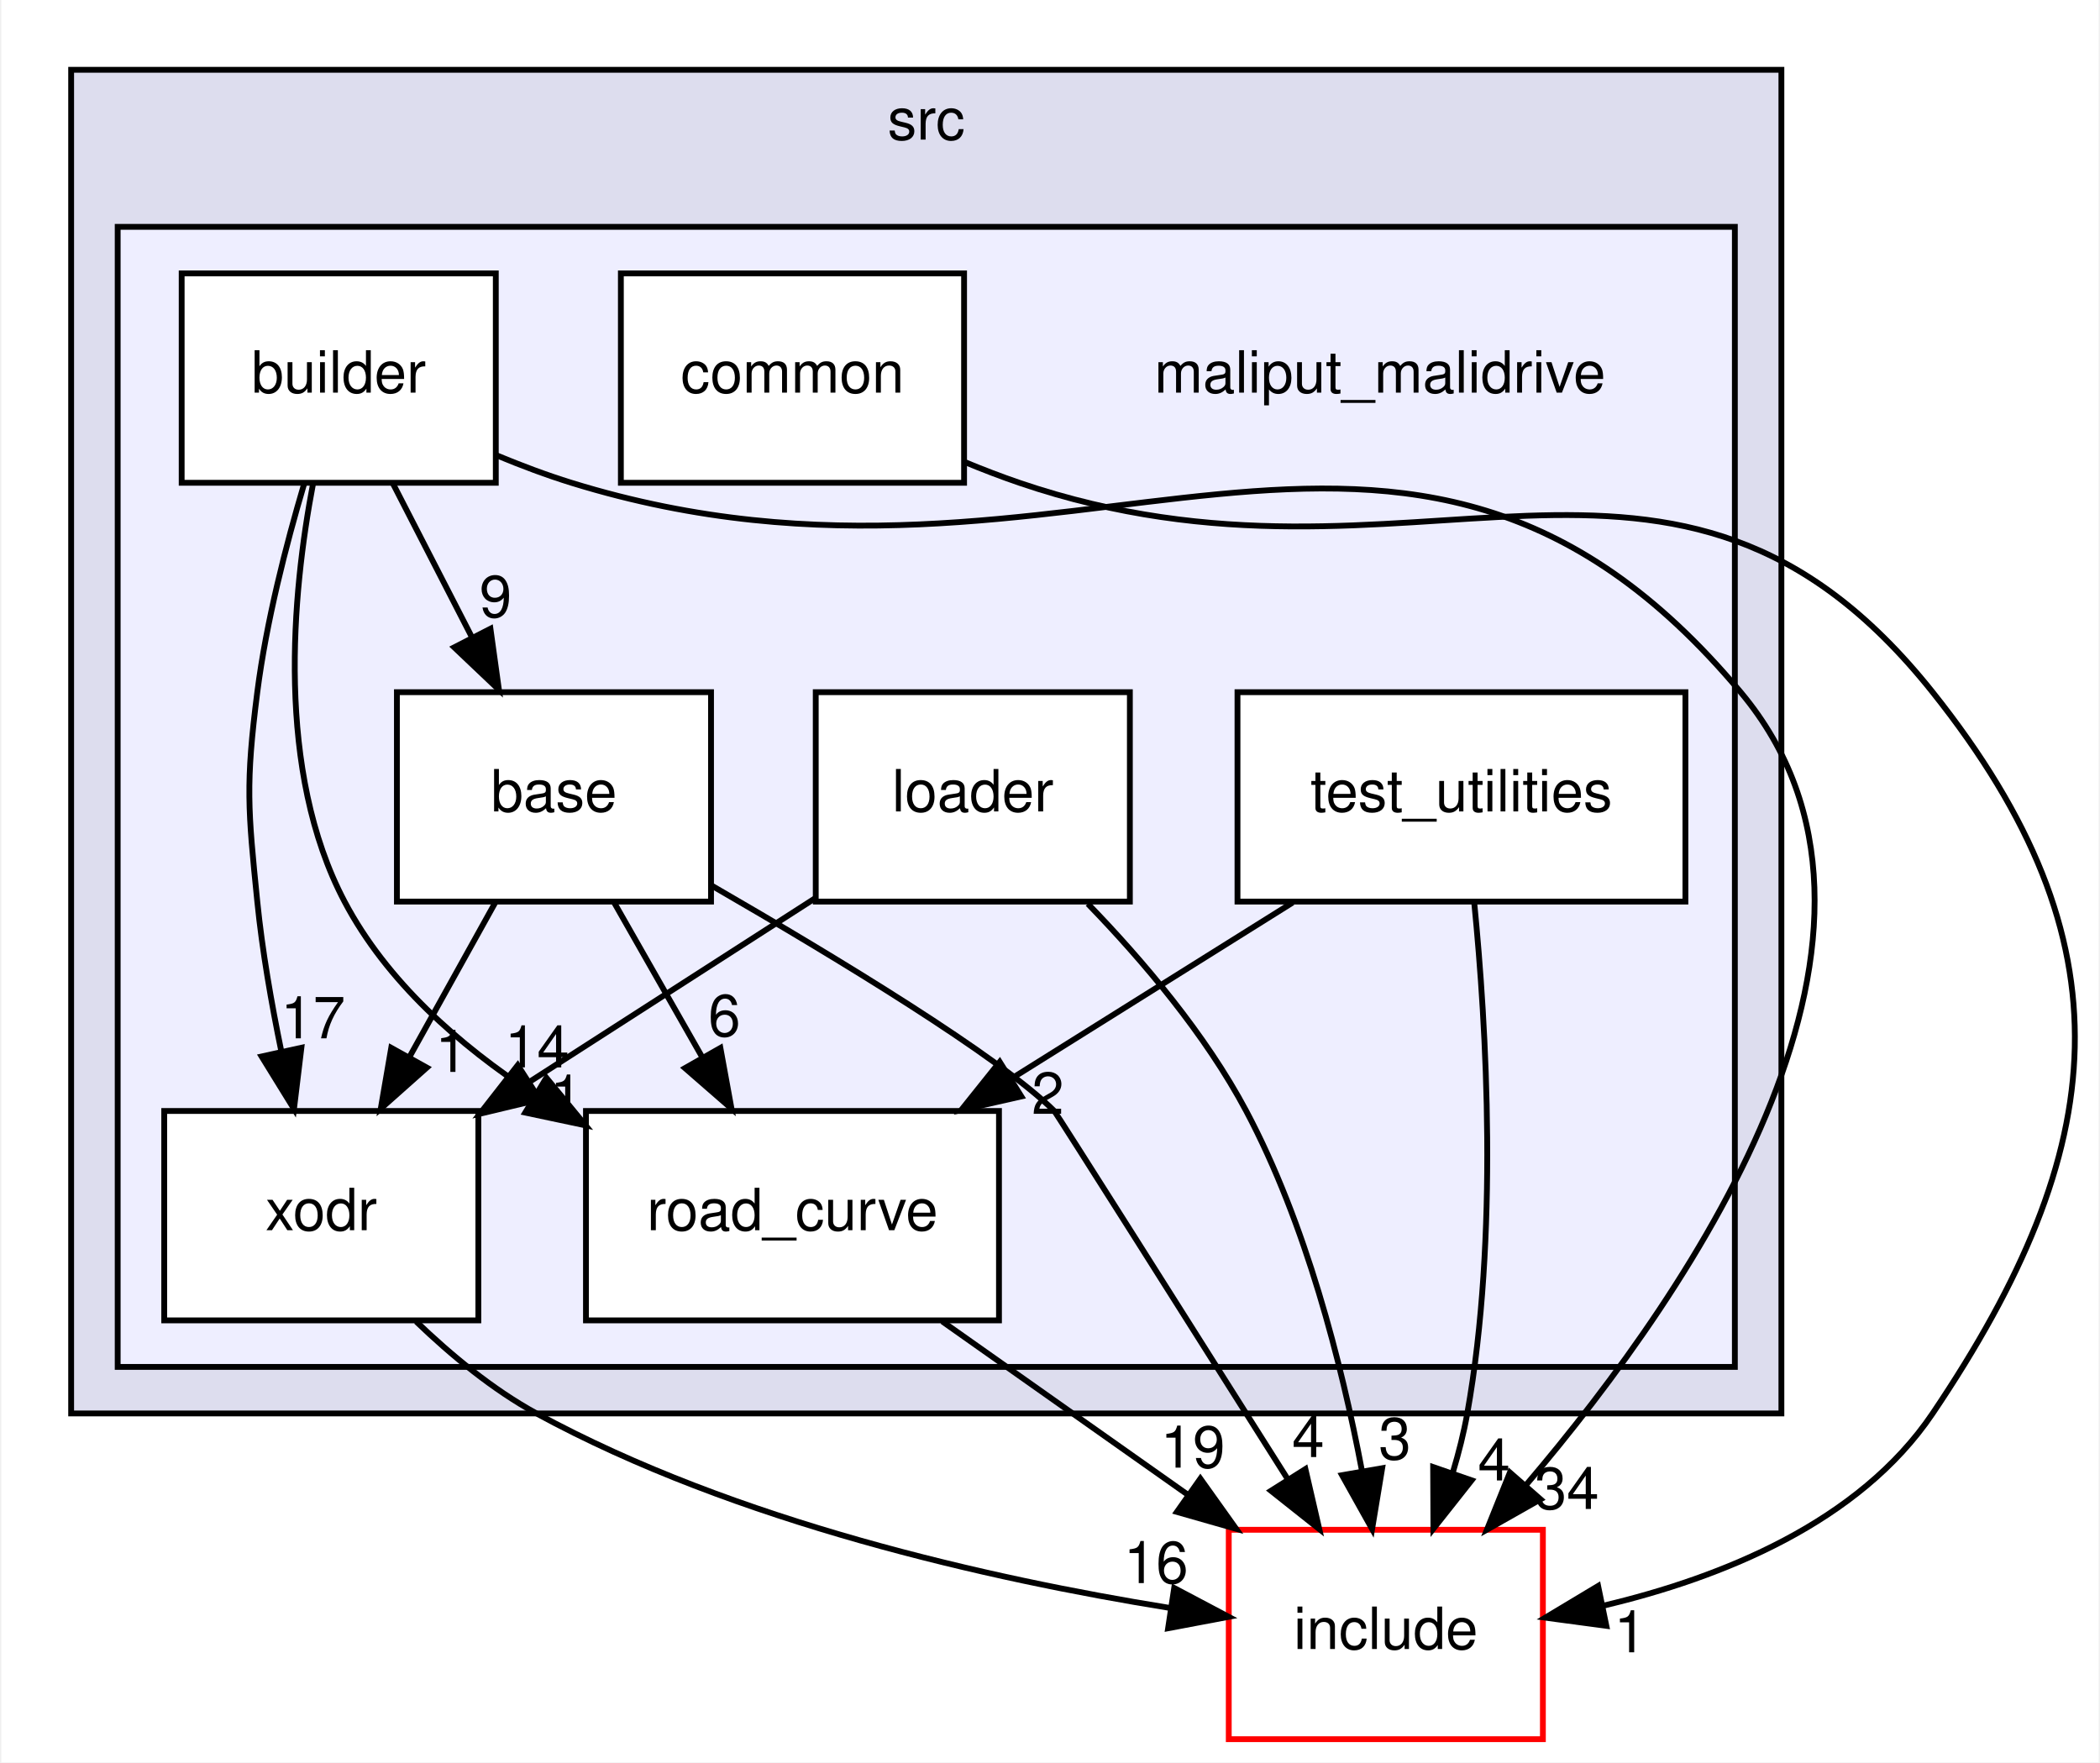
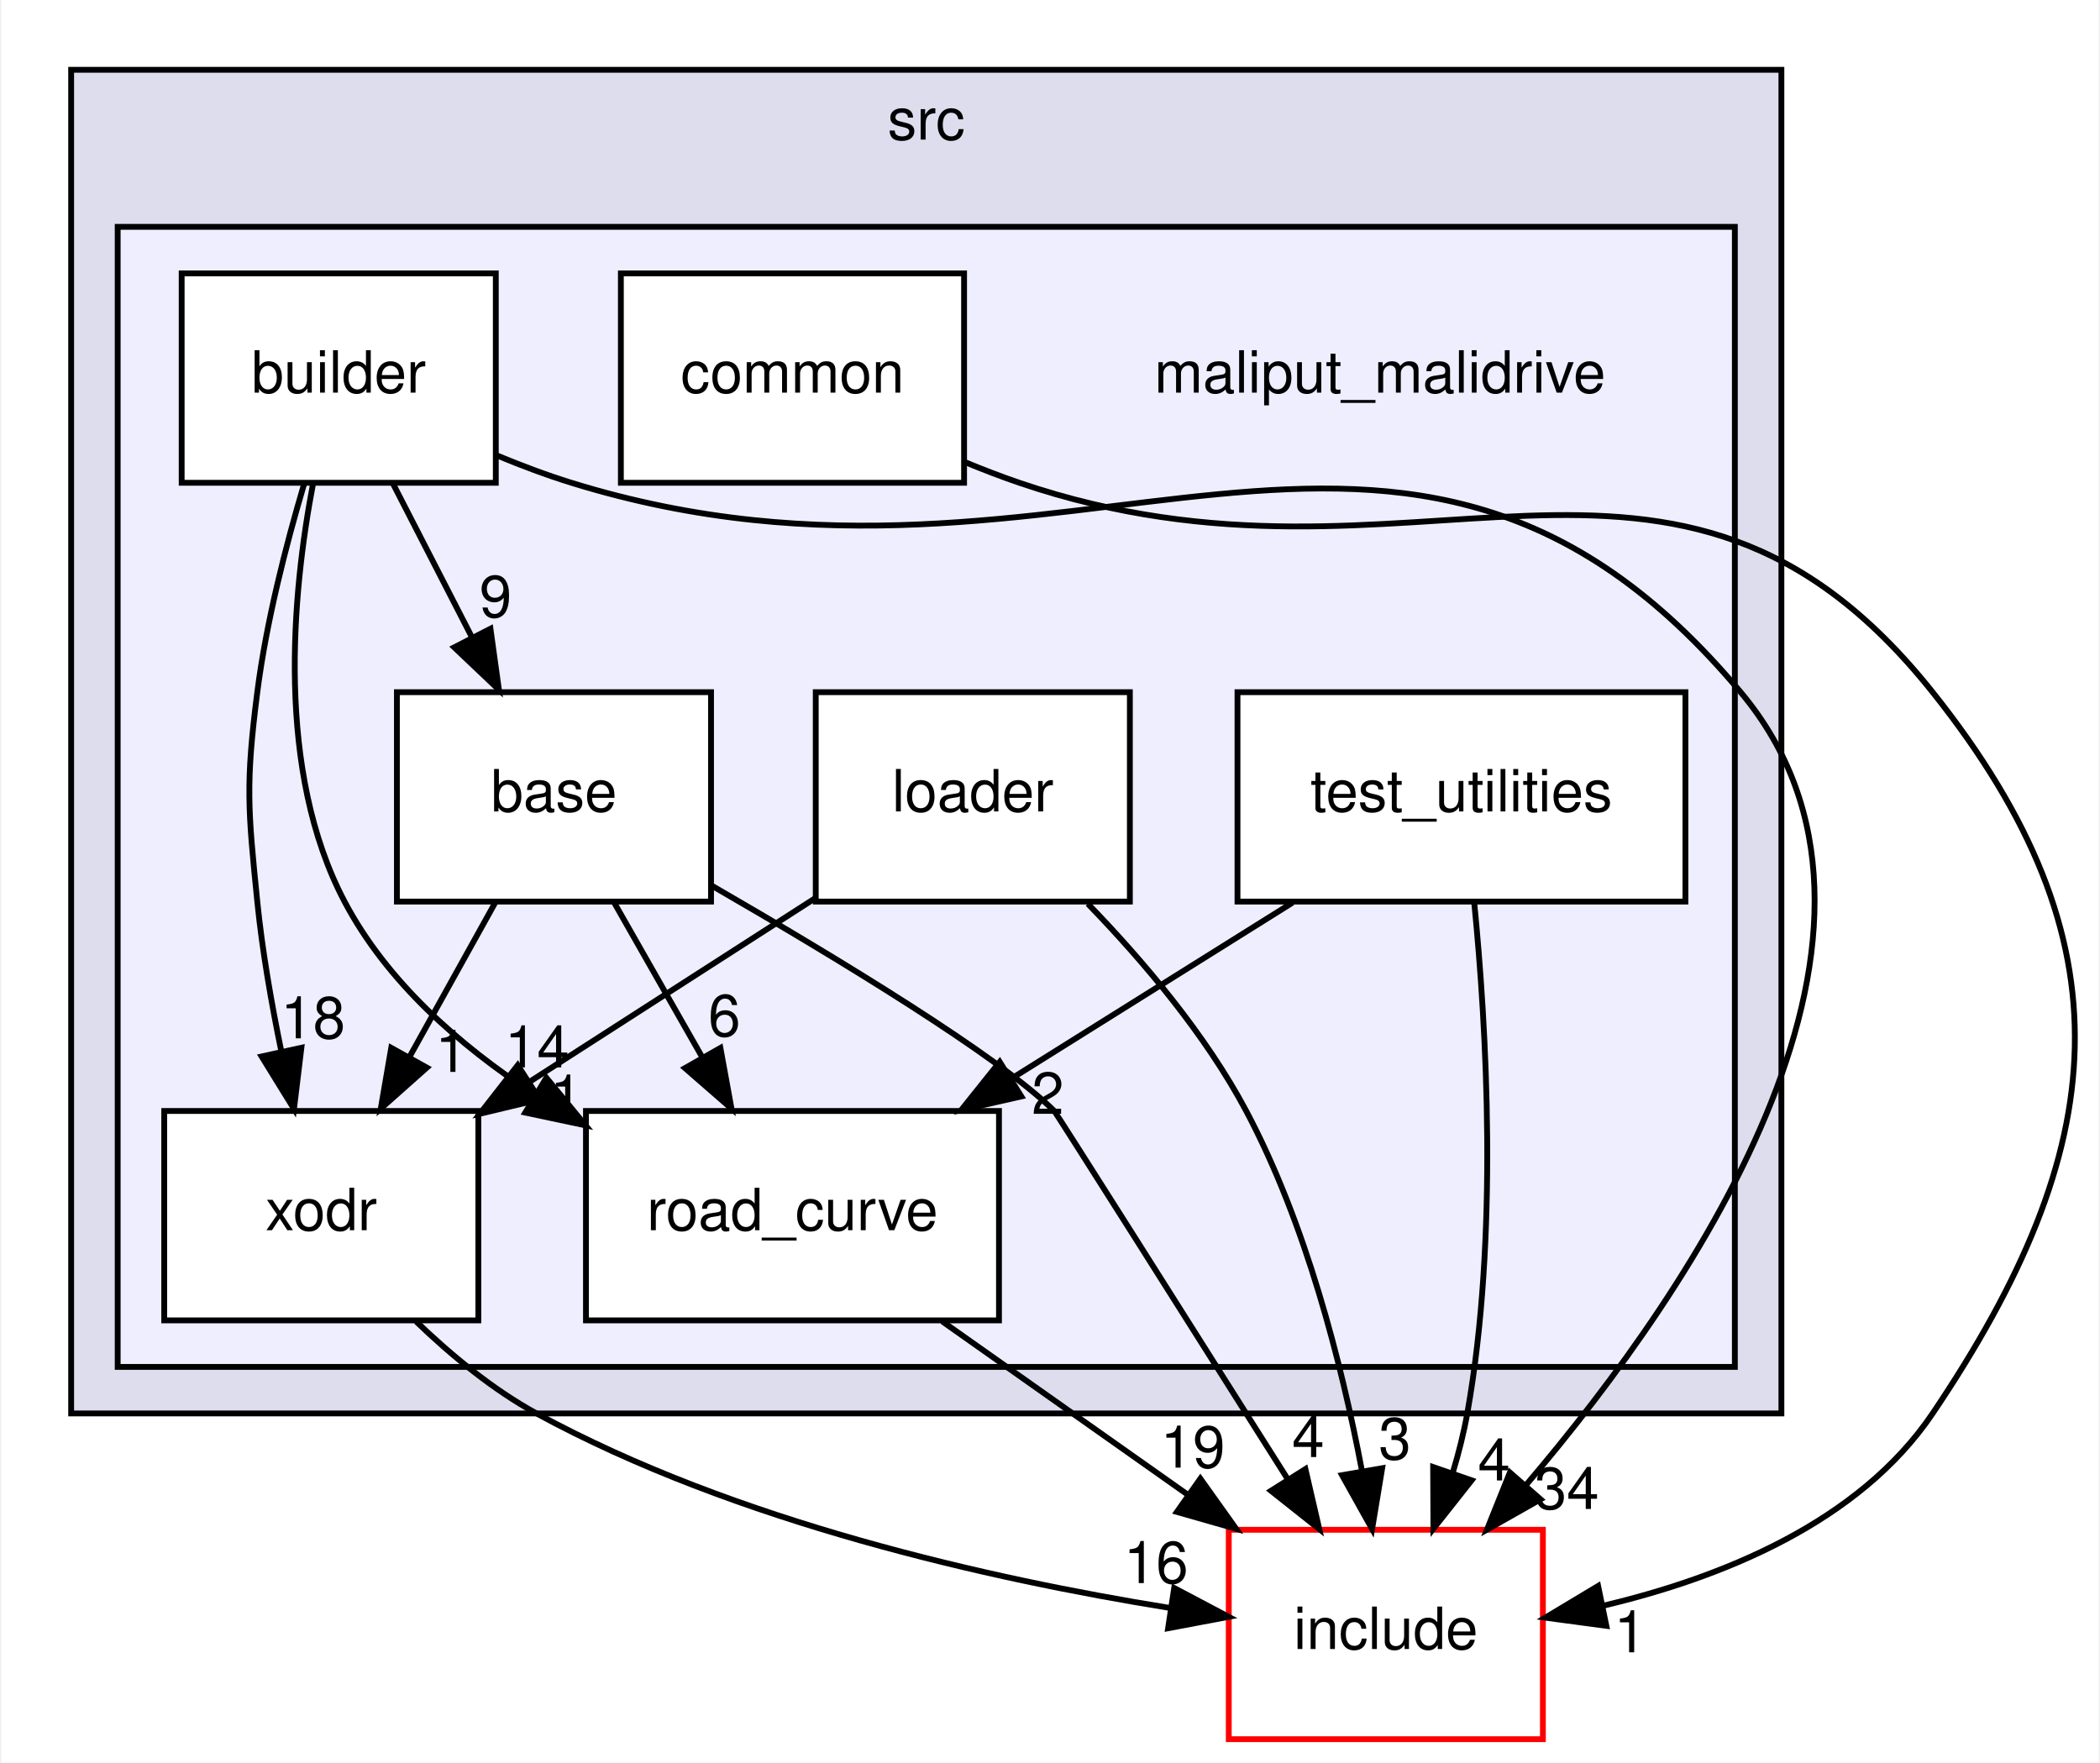
<svg xmlns="http://www.w3.org/2000/svg" xmlns:xlink="http://www.w3.org/1999/xlink" width="361pt" height="303pt" viewBox="0.00 0.00 360.54 303.00">
  <g id="graph0" class="graph" transform="scale(1 1) rotate(0) translate(4 299)">
    <polygon fill="#ffffff" stroke="transparent" points="-4,4 -4,-299 356.543,-299 356.543,4 -4,4" />
    <g id="clust1" class="cluster">
      <g id="a_clust1">
        <a xlink:href="dir_68267d1309a1af8e8297ef4c3efbcdba.html" target="_top" xlink:title="src">
          <polygon fill="#ddddee" stroke="#000000" points="8,-56 8,-287 302,-287 302,-56 8,-56" />
          <text text-anchor="middle" x="155" y="-275" font-family="Helvetica,sans-Serif" font-size="10.00" fill="#000000">src</text>
        </a>
      </g>
    </g>
    <g id="clust2" class="cluster">
      <g id="a_clust2">
        <a xlink:href="dir_6999865786191093171eaf56dfb05f4a.html" target="_top">
          <polygon fill="#eeeeff" stroke="#000000" points="16,-64 16,-260 294,-260 294,-64 16,-64" />
        </a>
      </g>
    </g>
    <g id="node1" class="node">
      <text text-anchor="middle" x="233" y="-231.5" font-family="Helvetica,sans-Serif" font-size="10.00" fill="#000000">maliput_malidrive</text>
    </g>
    <g id="node2" class="node">
      <g id="a_node2">
        <a xlink:href="dir_f25c280267bbf00751ea0ccdfab0b809.html" target="_top" xlink:title="base">
          <polygon fill="#ffffff" stroke="#000000" points="118,-180 64,-180 64,-144 118,-144 118,-180" />
          <text text-anchor="middle" x="91" y="-159.5" font-family="Helvetica,sans-Serif" font-size="10.00" fill="#000000">base</text>
        </a>
      </g>
    </g>
    <g id="node6" class="node">
      <g id="a_node6">
        <a xlink:href="dir_75b848219d2d898998d8867f19e6d54f.html" target="_top" xlink:title="road_curve">
          <polygon fill="#ffffff" stroke="#000000" points="167.5,-108 96.5,-108 96.5,-72 167.5,-72 167.5,-108" />
          <text text-anchor="middle" x="132" y="-87.5" font-family="Helvetica,sans-Serif" font-size="10.00" fill="#000000">road_curve</text>
        </a>
      </g>
    </g>
    <g id="edge1" class="edge">
      <path fill="none" stroke="#000000" d="M101.346,-143.831C105.924,-135.792 111.405,-126.167 116.459,-117.292" />
      <polygon fill="#000000" stroke="#000000" points="119.608,-118.835 121.515,-108.413 113.525,-115.371 119.608,-118.835" />
      <g id="a_edge1-headlabel">
        <a xlink:href="dir_000012_000002.html" target="_top" xlink:title="6">
          <text text-anchor="middle" x="120.296" y="-120.864" font-family="Helvetica,sans-Serif" font-size="10.00" fill="#000000">6</text>
        </a>
      </g>
    </g>
    <g id="node8" class="node">
      <g id="a_node8">
        <a xlink:href="dir_b3770ee9ccff99a2e84e4a506f0c1cb6.html" target="_top" xlink:title="xodr">
          <polygon fill="#ffffff" stroke="#000000" points="78,-108 24,-108 24,-72 78,-72 78,-108" />
          <text text-anchor="middle" x="51" y="-87.5" font-family="Helvetica,sans-Serif" font-size="10.00" fill="#000000">xodr</text>
        </a>
      </g>
    </g>
    <g id="edge3" class="edge">
      <path fill="none" stroke="#000000" d="M80.906,-143.831C76.44,-135.792 71.093,-126.167 66.162,-117.292" />
      <polygon fill="#000000" stroke="#000000" points="69.146,-115.455 61.23,-108.413 63.026,-118.855 69.146,-115.455" />
      <g id="a_edge3-headlabel">
        <a xlink:href="dir_000012_000005.html" target="_top" xlink:title="1">
          <text text-anchor="middle" x="73.373" y="-114.719" font-family="Helvetica,sans-Serif" font-size="10.00" fill="#000000">1</text>
        </a>
      </g>
    </g>
    <g id="node9" class="node">
      <g id="a_node9">
        <a xlink:href="dir_d44c64559bbebec7f509842c48db8b23.html" target="_top" xlink:title="include">
          <polygon fill="#ffffff" stroke="#ff0000" points="261,-36 207,-36 207,0 261,0 261,-36" />
          <text text-anchor="middle" x="234" y="-15.5" font-family="Helvetica,sans-Serif" font-size="10.00" fill="#000000">include</text>
        </a>
      </g>
    </g>
    <g id="edge2" class="edge">
      <path fill="none" stroke="#000000" d="M118.205,-146.692C139.717,-134.267 167.632,-117.332 177,-108 177.335,-107.666 200.497,-71.041 217.188,-44.621" />
      <polygon fill="#000000" stroke="#000000" points="220.177,-46.444 222.559,-36.12 214.259,-42.705 220.177,-46.444" />
      <g id="a_edge2-headlabel">
        <a xlink:href="dir_000012_000006.html" target="_top" xlink:title="4">
          <text text-anchor="middle" x="220.658" y="-48.499" font-family="Helvetica,sans-Serif" font-size="10.00" fill="#000000">4</text>
        </a>
      </g>
    </g>
    <g id="node3" class="node">
      <g id="a_node3">
        <a xlink:href="dir_4760e0277592796f2906f7edd6f834c1.html" target="_top" xlink:title="builder">
          <polygon fill="#ffffff" stroke="#000000" points="81,-252 27,-252 27,-216 81,-216 81,-252" />
          <text text-anchor="middle" x="54" y="-231.5" font-family="Helvetica,sans-Serif" font-size="10.00" fill="#000000">builder</text>
        </a>
      </g>
    </g>
    <g id="edge8" class="edge">
      <path fill="none" stroke="#000000" d="M63.337,-215.831C67.424,-207.877 72.31,-198.369 76.831,-189.572" />
      <polygon fill="#000000" stroke="#000000" points="80.08,-190.907 81.538,-180.413 73.854,-187.708 80.08,-190.907" />
      <g id="a_edge8-headlabel">
        <a xlink:href="dir_000003_000012.html" target="_top" xlink:title="9">
          <text text-anchor="middle" x="80.962" y="-192.902" font-family="Helvetica,sans-Serif" font-size="10.00" fill="#000000">9</text>
        </a>
      </g>
    </g>
    <g id="edge9" class="edge">
      <path fill="none" stroke="#000000" d="M49.597,-215.917C45.965,-196.857 43.122,-166.531 55,-144 62.238,-130.27 74.719,-119.29 87.55,-110.912" />
      <polygon fill="#000000" stroke="#000000" points="89.694,-113.705 96.429,-105.526 86.064,-107.72 89.694,-113.705" />
      <g id="a_edge9-headlabel">
        <a xlink:href="dir_000003_000002.html" target="_top" xlink:title="14">
          <text text-anchor="middle" x="88.094" y="-115.497" font-family="Helvetica,sans-Serif" font-size="10.00" fill="#000000">14</text>
        </a>
      </g>
    </g>
    <g id="edge11" class="edge">
      <path fill="none" stroke="#000000" d="M48.03,-215.732C44.959,-205.376 41.544,-192.105 40,-180 37.976,-164.129 38.395,-159.919 40,-144 40.85,-135.566 42.429,-126.503 44.131,-118.255" />
      <polygon fill="#000000" stroke="#000000" points="47.579,-118.872 46.307,-108.354 40.742,-117.37 47.579,-118.872" />
      <g id="a_edge11-headlabel">
-         <a xlink:href="dir_000003_000005.html" target="_top" xlink:title="17">
-           <text text-anchor="middle" x="49.581" y="-120.492" font-family="Helvetica,sans-Serif" font-size="10.00" fill="#000000">17</text>
+         <a xlink:href="dir_000003_000005.html" target="_top" xlink:title="18">
+           <text text-anchor="middle" x="49.581" y="-120.492" font-family="Helvetica,sans-Serif" font-size="10.00" fill="#000000">18</text>
        </a>
      </g>
    </g>
    <g id="edge10" class="edge">
      <path fill="none" stroke="#000000" d="M81.198,-220.696C85.42,-218.943 89.781,-217.305 94,-216 180.7,-189.177 236.757,-249.601 295,-180 328.925,-139.459 287.431,-78.148 258.143,-43.749" />
      <polygon fill="#000000" stroke="#000000" points="260.599,-41.24 251.38,-36.019 255.331,-45.85 260.599,-41.24" />
      <g id="a_edge10-headlabel">
        <a xlink:href="dir_000003_000006.html" target="_top" xlink:title="34">
          <text text-anchor="middle" x="265.103" y="-39.576" font-family="Helvetica,sans-Serif" font-size="10.00" fill="#000000">34</text>
        </a>
      </g>
    </g>
    <g id="node4" class="node">
      <g id="a_node4">
        <a xlink:href="dir_d6c22151f08daefe8228a3ffdb7839b7.html" target="_top" xlink:title="common">
          <polygon fill="#ffffff" stroke="#000000" points="161.5,-252 102.5,-252 102.5,-216 161.5,-216 161.5,-252" />
          <text text-anchor="middle" x="132" y="-231.5" font-family="Helvetica,sans-Serif" font-size="10.00" fill="#000000">common</text>
        </a>
      </g>
    </g>
    <g id="edge7" class="edge">
      <path fill="none" stroke="#000000" d="M161.551,-219.593C164.705,-218.287 167.895,-217.06 171,-216 238.751,-192.876 283.393,-235.993 328,-180 362.34,-136.895 358.813,-101.692 328,-56 315.371,-37.273 291.785,-27.772 271.399,-22.953" />
      <polygon fill="#000000" stroke="#000000" points="271.91,-19.485 261.409,-20.89 270.494,-26.341 271.91,-19.485" />
      <g id="a_edge7-headlabel">
        <a xlink:href="dir_000004_000006.html" target="_top" xlink:title="1">
          <text text-anchor="middle" x="276.005" y="-14.932" font-family="Helvetica,sans-Serif" font-size="10.00" fill="#000000">1</text>
        </a>
      </g>
    </g>
    <g id="node5" class="node">
      <g id="a_node5">
        <a xlink:href="dir_e2abe333a3d01a7d78c1f1f1466b67e8.html" target="_top" xlink:title="loader">
          <polygon fill="#ffffff" stroke="#000000" points="190,-180 136,-180 136,-144 190,-144 190,-180" />
          <text text-anchor="middle" x="163" y="-159.5" font-family="Helvetica,sans-Serif" font-size="10.00" fill="#000000">loader</text>
        </a>
      </g>
    </g>
    <g id="edge5" class="edge">
      <path fill="none" stroke="#000000" d="M135.888,-144.571C121.139,-135.09 102.71,-123.242 86.794,-113.011" />
      <polygon fill="#000000" stroke="#000000" points="88.555,-109.982 78.251,-107.518 84.77,-115.87 88.555,-109.982" />
      <g id="a_edge5-headlabel">
        <a xlink:href="dir_000013_000005.html" target="_top" xlink:title="1">
          <text text-anchor="middle" x="93.114" y="-107.037" font-family="Helvetica,sans-Serif" font-size="10.00" fill="#000000">1</text>
        </a>
      </g>
    </g>
    <g id="edge4" class="edge">
      <path fill="none" stroke="#000000" d="M182.775,-143.623C192.237,-133.859 203.002,-121.171 210,-108 220.275,-88.661 226.396,-64.598 229.881,-46.22" />
      <polygon fill="#000000" stroke="#000000" points="233.37,-46.587 231.641,-36.135 226.474,-45.384 233.37,-46.587" />
      <g id="a_edge4-headlabel">
        <a xlink:href="dir_000013_000006.html" target="_top" xlink:title="3">
          <text text-anchor="middle" x="235.549" y="-48.117" font-family="Helvetica,sans-Serif" font-size="10.00" fill="#000000">3</text>
        </a>
      </g>
    </g>
    <g id="edge6" class="edge">
      <path fill="none" stroke="#000000" d="M157.739,-71.831C170.544,-62.793 186.191,-51.748 199.972,-42.02" />
      <polygon fill="#000000" stroke="#000000" points="202.118,-44.789 208.269,-36.163 198.081,-39.07 202.118,-44.789" />
      <g id="a_edge6-headlabel">
        <a xlink:href="dir_000002_000006.html" target="_top" xlink:title="19">
          <text text-anchor="middle" x="200.819" y="-46.682" font-family="Helvetica,sans-Serif" font-size="10.00" fill="#000000">19</text>
        </a>
      </g>
    </g>
    <g id="node7" class="node">
      <g id="a_node7">
        <a xlink:href="dir_f258adedcad150ae68b73b0229cee4ac.html" target="_top" xlink:title="test_utilities">
          <polygon fill="#ffffff" stroke="#000000" points="285.5,-180 208.5,-180 208.5,-144 285.5,-144 285.5,-180" />
          <text text-anchor="middle" x="247" y="-159.5" font-family="Helvetica,sans-Serif" font-size="10.00" fill="#000000">test_utilities</text>
        </a>
      </g>
    </g>
    <g id="edge13" class="edge">
      <path fill="none" stroke="#000000" d="M217.981,-143.831C203.271,-134.622 185.236,-123.33 169.488,-113.471" />
      <polygon fill="#000000" stroke="#000000" points="171.343,-110.503 161.01,-108.163 167.629,-116.436 171.343,-110.503" />
      <g id="a_edge13-headlabel">
        <a xlink:href="dir_000009_000002.html" target="_top" xlink:title="2">
          <text text-anchor="middle" x="175.897" y="-107.504" font-family="Helvetica,sans-Serif" font-size="10.00" fill="#000000">2</text>
        </a>
      </g>
    </g>
    <g id="edge14" class="edge">
      <path fill="none" stroke="#000000" d="M249.198,-143.825C251.302,-122.576 253.429,-86.438 248,-56 247.407,-52.678 246.545,-49.265 245.535,-45.913" />
      <polygon fill="#000000" stroke="#000000" points="248.75,-44.503 242.182,-36.19 242.133,-46.785 248.75,-44.503" />
      <g id="a_edge14-headlabel">
        <a xlink:href="dir_000009_000006.html" target="_top" xlink:title="4">
          <text text-anchor="middle" x="252.606" y="-44.475" font-family="Helvetica,sans-Serif" font-size="10.00" fill="#000000">4</text>
        </a>
      </g>
    </g>
    <g id="edge12" class="edge">
      <path fill="none" stroke="#000000" d="M67.306,-71.807C73.311,-66.032 80.493,-60.09 88,-56 122.255,-37.336 166.07,-27.526 196.726,-22.586" />
      <polygon fill="#000000" stroke="#000000" points="197.619,-25.991 206.984,-21.035 196.573,-19.07 197.619,-25.991" />
      <g id="a_edge12-headlabel">
        <a xlink:href="dir_000005_000006.html" target="_top" xlink:title="16">
          <text text-anchor="middle" x="194.49" y="-26.836" font-family="Helvetica,sans-Serif" font-size="10.00" fill="#000000">16</text>
        </a>
      </g>
    </g>
  </g>
</svg>
